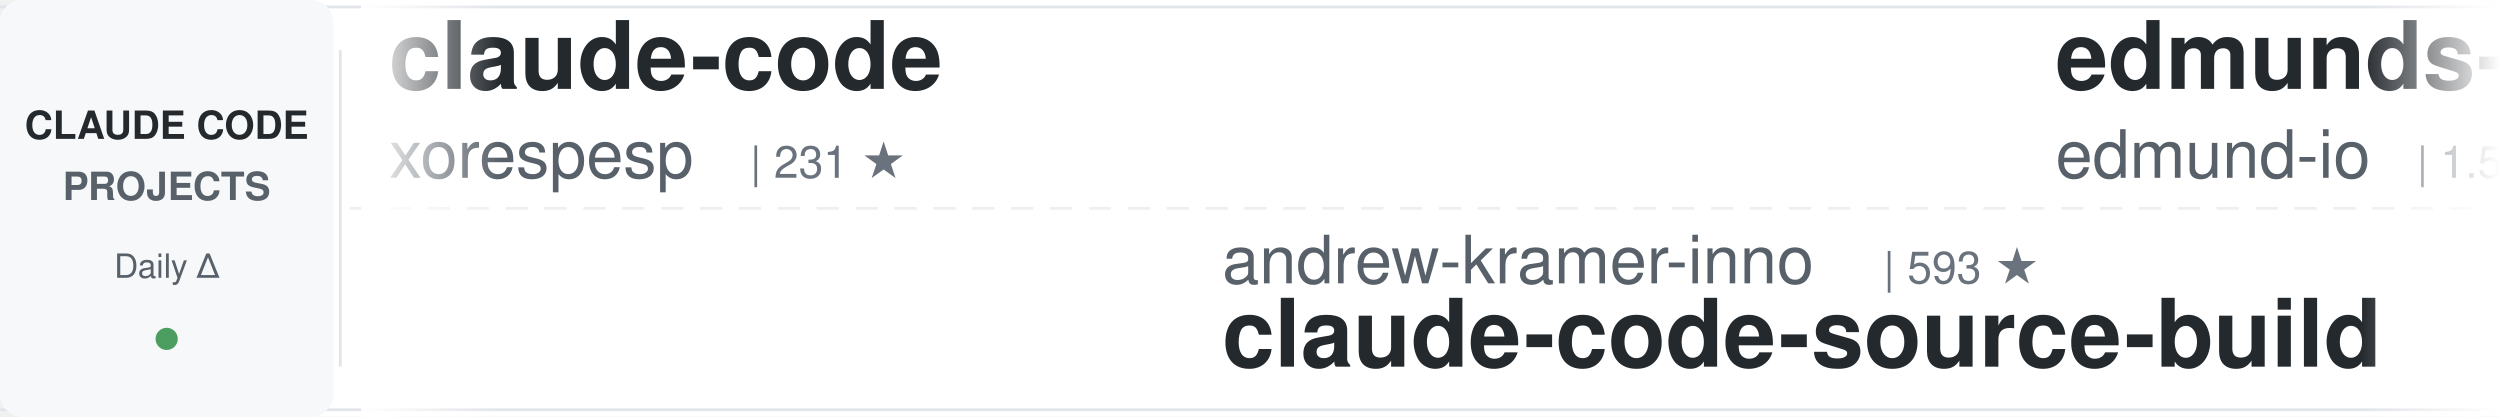
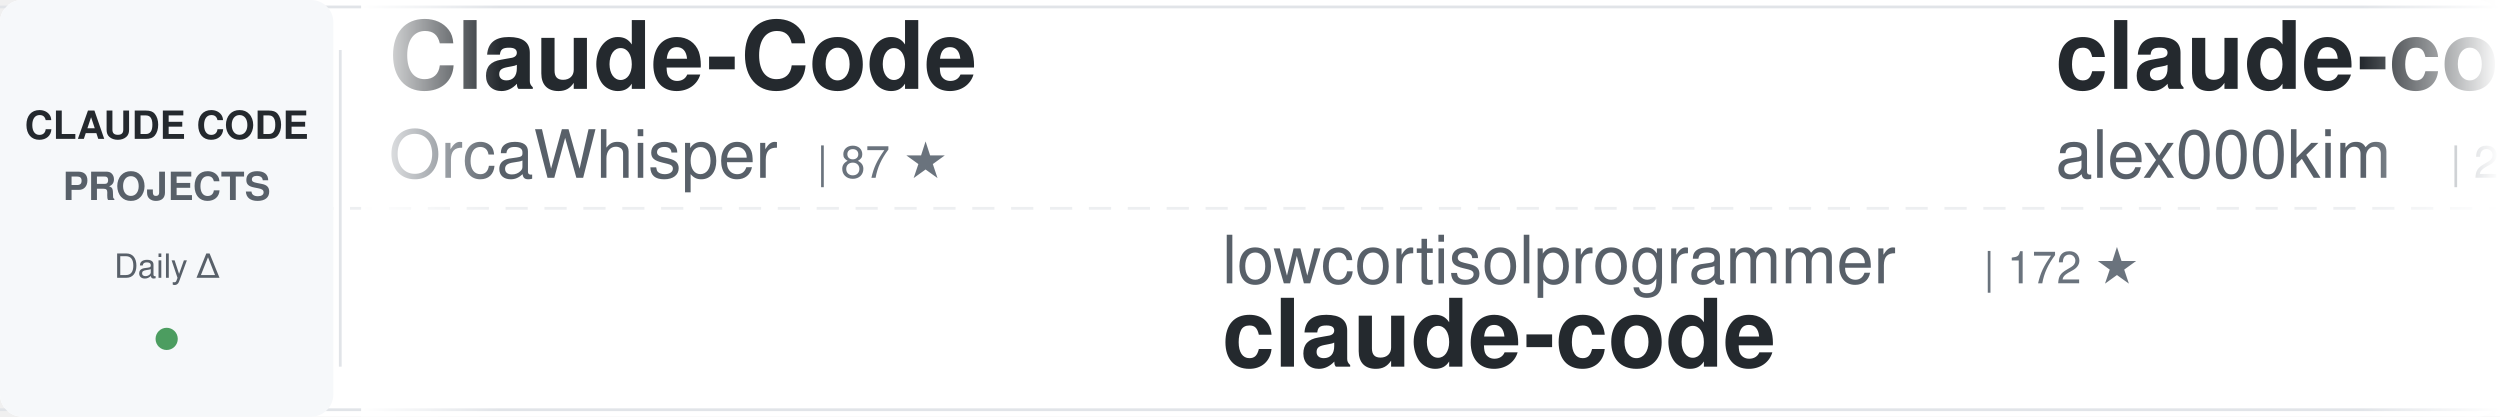
<svg xmlns="http://www.w3.org/2000/svg" width="900" height="150">
  <defs>
    <linearGradient id="awesomeLeftFade" x1="0%" y1="0%" x2="100%" y2="0%">
      <stop offset="0%" style="stop-color:#ffffff;stop-opacity:1" />
      <stop offset="100%" style="stop-color:#ffffff;stop-opacity:0" />
    </linearGradient>
    <linearGradient id="awesomeRightFade" x1="0%" y1="0%" x2="100%" y2="0%">
      <stop offset="0%" style="stop-color:#ffffff;stop-opacity:0" />
      <stop offset="100%" style="stop-color:#ffffff;stop-opacity:1" />
    </linearGradient>
  </defs>
  <rect width="900" height="150" fill="#ffffff" rx="8" />
  <rect x="0" y="2" width="900" height="1" fill="#e1e4e8" />
  <rect x="0" y="147" width="900" height="1" fill="#e1e4e8" />
  <line x1="0" y1="75" x2="900" y2="75" stroke="#e1e4e8" stroke-width="1" stroke-dasharray="8 6" opacity="0.6" />
  <rect x="0" y="0" width="120" height="150" fill="#f6f8fa" rx="8" />
  <text x="60" y="50" font-family="-apple-system, BlinkMacSystemFont, 'Segoe UI', Helvetica, Arial, sans-serif" font-size="14" font-weight="600" fill="#24292e" text-anchor="middle">CLAUDE CODE</text>
  <text x="60" y="72" font-family="-apple-system, BlinkMacSystemFont, 'Segoe UI', Helvetica, Arial, sans-serif" font-size="14" font-weight="600" fill="#586069" text-anchor="middle">PROJECTS</text>
  <text x="60" y="100" font-family="-apple-system, BlinkMacSystemFont, 'Segoe UI', Helvetica, Arial, sans-serif" font-size="12" font-weight="500" fill="#586069" text-anchor="middle">Daily Δ</text>
  <circle cx="60" cy="122" r="4" fill="#22863a" opacity="0.8" />
  <rect x="122" y="18" width="1" height="114" fill="#e1e4e8" />
  <clipPath id="awesomeTickerClip">
    <rect x="130" y="0" width="770" height="150" />
  </clipPath>
  <g clip-path="url(#awesomeTickerClip)">
    <g id="awesomeTickerItems">
      <animateTransform attributeName="transform" attributeType="XML" type="translate" from="0 0" to="-3000 0" dur="54s" repeatCount="indefinite" />
      <g transform="translate(0, 0)">
-         <text x="140" y="32" font-family="-apple-system, BlinkMacSystemFont, 'Segoe UI', Helvetica, Arial, sans-serif" font-size="34" font-weight="600" fill="#24292e">claude-code</text>
-         <text x="140" y="64" font-family="-apple-system, BlinkMacSystemFont, 'Segoe UI', Helvetica, Arial, sans-serif" font-size="24" font-weight="400" fill="#586069">xorespesp</text>
-         <text x="270" y="64" font-family="-apple-system, BlinkMacSystemFont, 'Segoe UI', Helvetica, Arial, sans-serif" font-size="16" font-weight="500" fill="#6a737d">| 231 ★</text>
+         <text x="140" y="32" font-family="-apple-system, BlinkMacSystemFont, 'Segoe UI', Helvetica, Arial, sans-serif" font-size="34" font-weight="600" fill="#24292e">Claude-Code</text>
+         <text x="140" y="64" font-family="-apple-system, BlinkMacSystemFont, 'Segoe UI', Helvetica, Arial, sans-serif" font-size="24" font-weight="400" fill="#586069">OrcaWhisper</text>
+         <text x="294" y="64" font-family="-apple-system, BlinkMacSystemFont, 'Segoe UI', Helvetica, Arial, sans-serif" font-size="16" font-weight="500" fill="#6a737d">| 87 ★</text>
      </g>
      <g transform="translate(300, 0)">
-         <text x="140" y="102" font-family="-apple-system, BlinkMacSystemFont, 'Segoe UI', Helvetica, Arial, sans-serif" font-size="24" font-weight="400" fill="#586069">andrew-kramer-inno</text>
-         <text x="378" y="102" font-family="-apple-system, BlinkMacSystemFont, 'Segoe UI', Helvetica, Arial, sans-serif" font-size="16" font-weight="500" fill="#6a737d">| 593 ★</text>
-         <text x="140" y="132" font-family="-apple-system, BlinkMacSystemFont, 'Segoe UI', Helvetica, Arial, sans-serif" font-size="34" font-weight="600" fill="#24292e">claude-code-source-build</text>
+         <text x="140" y="102" font-family="-apple-system, BlinkMacSystemFont, 'Segoe UI', Helvetica, Arial, sans-serif" font-size="24" font-weight="400" fill="#586069">lowcortisolprogrammer</text>
+         <text x="414" y="102" font-family="-apple-system, BlinkMacSystemFont, 'Segoe UI', Helvetica, Arial, sans-serif" font-size="16" font-weight="500" fill="#6a737d">| 172 ★</text>
+         <text x="140" y="132" font-family="-apple-system, BlinkMacSystemFont, 'Segoe UI', Helvetica, Arial, sans-serif" font-size="34" font-weight="600" fill="#24292e">claude-code</text>
      </g>
      <g transform="translate(600, 0)">
-         <text x="140" y="32" font-family="-apple-system, BlinkMacSystemFont, 'Segoe UI', Helvetica, Arial, sans-serif" font-size="34" font-weight="600" fill="#24292e">edmunds-claude-code</text>
-         <text x="140" y="64" font-family="-apple-system, BlinkMacSystemFont, 'Segoe UI', Helvetica, Arial, sans-serif" font-size="24" font-weight="400" fill="#586069">edmund-io</text>
-         <text x="270" y="64" font-family="-apple-system, BlinkMacSystemFont, 'Segoe UI', Helvetica, Arial, sans-serif" font-size="16" font-weight="500" fill="#6a737d">| 1.5K ★</text>
+         <text x="140" y="32" font-family="-apple-system, BlinkMacSystemFont, 'Segoe UI', Helvetica, Arial, sans-serif" font-size="34" font-weight="600" fill="#24292e">claude-code</text>
+         <text x="140" y="64" font-family="-apple-system, BlinkMacSystemFont, 'Segoe UI', Helvetica, Arial, sans-serif" font-size="24" font-weight="400" fill="#586069">alex000kim</text>
+         <text x="282" y="64" font-family="-apple-system, BlinkMacSystemFont, 'Segoe UI', Helvetica, Arial, sans-serif" font-size="16" font-weight="500" fill="#6a737d">| 232 ★</text>
      </g>
      <g transform="translate(900, 0)">
-         <text x="140" y="102" font-family="-apple-system, BlinkMacSystemFont, 'Segoe UI', Helvetica, Arial, sans-serif" font-size="24" font-weight="400" fill="#586069">anthropics</text>
-         <text x="282" y="102" font-family="-apple-system, BlinkMacSystemFont, 'Segoe UI', Helvetica, Arial, sans-serif" font-size="16" font-weight="500" fill="#6a737d">| 5.8K ★</text>
-         <text x="359" y="102" font-family="-apple-system, BlinkMacSystemFont, 'Segoe UI', Helvetica, Arial, sans-serif" font-size="16" font-weight="500" fill="#22863a"> +3</text>
-         <text x="140" y="132" font-family="-apple-system, BlinkMacSystemFont, 'Segoe UI', Helvetica, Arial, sans-serif" font-size="34" font-weight="600" fill="#24292e">claude-code-security-rev...</text>
+         <text x="140" y="102" font-family="-apple-system, BlinkMacSystemFont, 'Segoe UI', Helvetica, Arial, sans-serif" font-size="24" font-weight="400" fill="#586069">VineeTagarwaL-code</text>
+         <text x="378" y="102" font-family="-apple-system, BlinkMacSystemFont, 'Segoe UI', Helvetica, Arial, sans-serif" font-size="16" font-weight="500" fill="#6a737d">| 273 ★</text>
+         <text x="140" y="132" font-family="-apple-system, BlinkMacSystemFont, 'Segoe UI', Helvetica, Arial, sans-serif" font-size="34" font-weight="600" fill="#24292e">claude-code</text>
      </g>
      <g transform="translate(1200, 0)">
-         <text x="140" y="32" font-family="-apple-system, BlinkMacSystemFont, 'Segoe UI', Helvetica, Arial, sans-serif" font-size="34" font-weight="600" fill="#24292e">Claude-Code</text>
-         <text x="140" y="64" font-family="-apple-system, BlinkMacSystemFont, 'Segoe UI', Helvetica, Arial, sans-serif" font-size="24" font-weight="400" fill="#586069">KPR111</text>
-         <text x="234" y="64" font-family="-apple-system, BlinkMacSystemFont, 'Segoe UI', Helvetica, Arial, sans-serif" font-size="16" font-weight="500" fill="#6a737d">| 18 ★</text>
+         <text x="140" y="32" font-family="-apple-system, BlinkMacSystemFont, 'Segoe UI', Helvetica, Arial, sans-serif" font-size="34" font-weight="600" fill="#24292e">claude-code-from-source</text>
+         <text x="140" y="64" font-family="-apple-system, BlinkMacSystemFont, 'Segoe UI', Helvetica, Arial, sans-serif" font-size="24" font-weight="400" fill="#586069">alejandrobalderas</text>
+         <text x="366" y="64" font-family="-apple-system, BlinkMacSystemFont, 'Segoe UI', Helvetica, Arial, sans-serif" font-size="16" font-weight="500" fill="#6a737d">| 2.7K ★</text>
+         <text x="443" y="64" font-family="-apple-system, BlinkMacSystemFont, 'Segoe UI', Helvetica, Arial, sans-serif" font-size="16" font-weight="500" fill="#22863a"> +1</text>
      </g>
      <g transform="translate(1500, 0)">
-         <text x="140" y="102" font-family="-apple-system, BlinkMacSystemFont, 'Segoe UI', Helvetica, Arial, sans-serif" font-size="24" font-weight="400" fill="#586069">lintsinghua</text>
-         <text x="294" y="102" font-family="-apple-system, BlinkMacSystemFont, 'Segoe UI', Helvetica, Arial, sans-serif" font-size="16" font-weight="500" fill="#6a737d">| 4.1K ★</text>
-         <text x="371" y="102" font-family="-apple-system, BlinkMacSystemFont, 'Segoe UI', Helvetica, Arial, sans-serif" font-size="16" font-weight="500" fill="#22863a"> +3</text>
-         <text x="140" y="132" font-family="-apple-system, BlinkMacSystemFont, 'Segoe UI', Helvetica, Arial, sans-serif" font-size="34" font-weight="600" fill="#24292e">claude-code-book</text>
+         <text x="140" y="102" font-family="-apple-system, BlinkMacSystemFont, 'Segoe UI', Helvetica, Arial, sans-serif" font-size="24" font-weight="400" fill="#586069">ponponon</text>
+         <text x="258" y="102" font-family="-apple-system, BlinkMacSystemFont, 'Segoe UI', Helvetica, Arial, sans-serif" font-size="16" font-weight="500" fill="#6a737d">| 2.3K ★</text>
+         <text x="140" y="132" font-family="-apple-system, BlinkMacSystemFont, 'Segoe UI', Helvetica, Arial, sans-serif" font-size="34" font-weight="600" fill="#24292e">claude_code_src</text>
      </g>
      <g transform="translate(1800, 0)">
-         <text x="140" y="32" font-family="-apple-system, BlinkMacSystemFont, 'Segoe UI', Helvetica, Arial, sans-serif" font-size="34" font-weight="600" fill="#24292e">free-claude-code</text>
-         <text x="140" y="64" font-family="-apple-system, BlinkMacSystemFont, 'Segoe UI', Helvetica, Arial, sans-serif" font-size="24" font-weight="400" fill="#586069">Alishahryar1</text>
-         <text x="306" y="64" font-family="-apple-system, BlinkMacSystemFont, 'Segoe UI', Helvetica, Arial, sans-serif" font-size="16" font-weight="500" fill="#6a737d">| 44.6K ★</text>
-         <text x="392" y="64" font-family="-apple-system, BlinkMacSystemFont, 'Segoe UI', Helvetica, Arial, sans-serif" font-size="16" font-weight="500" fill="#22863a"> +26</text>
+         <text x="140" y="32" font-family="-apple-system, BlinkMacSystemFont, 'Segoe UI', Helvetica, Arial, sans-serif" font-size="34" font-weight="600" fill="#24292e">claude-code-from-scratch</text>
+         <text x="140" y="64" font-family="-apple-system, BlinkMacSystemFont, 'Segoe UI', Helvetica, Arial, sans-serif" font-size="24" font-weight="400" fill="#586069">Windy3f3f3f3f</text>
+         <text x="318" y="64" font-family="-apple-system, BlinkMacSystemFont, 'Segoe UI', Helvetica, Arial, sans-serif" font-size="16" font-weight="500" fill="#6a737d">| 2.5K ★</text>
+         <text x="395" y="64" font-family="-apple-system, BlinkMacSystemFont, 'Segoe UI', Helvetica, Arial, sans-serif" font-size="16" font-weight="500" fill="#22863a"> +4</text>
      </g>
      <g transform="translate(2100, 0)">
-         <text x="140" y="102" font-family="-apple-system, BlinkMacSystemFont, 'Segoe UI', Helvetica, Arial, sans-serif" font-size="24" font-weight="400" fill="#586069">jarmuine</text>
-         <text x="258" y="102" font-family="-apple-system, BlinkMacSystemFont, 'Segoe UI', Helvetica, Arial, sans-serif" font-size="16" font-weight="500" fill="#6a737d">| 2.3K ★</text>
-         <text x="335" y="102" font-family="-apple-system, BlinkMacSystemFont, 'Segoe UI', Helvetica, Arial, sans-serif" font-size="16" font-weight="500" fill="#22863a"> +1</text>
+         <text x="140" y="102" font-family="-apple-system, BlinkMacSystemFont, 'Segoe UI', Helvetica, Arial, sans-serif" font-size="24" font-weight="400" fill="#586069">xorespesp</text>
+         <text x="270" y="102" font-family="-apple-system, BlinkMacSystemFont, 'Segoe UI', Helvetica, Arial, sans-serif" font-size="16" font-weight="500" fill="#6a737d">| 231 ★</text>
        <text x="140" y="132" font-family="-apple-system, BlinkMacSystemFont, 'Segoe UI', Helvetica, Arial, sans-serif" font-size="34" font-weight="600" fill="#24292e">claude-code</text>
      </g>
      <g transform="translate(2400, 0)">
-         <text x="140" y="32" font-family="-apple-system, BlinkMacSystemFont, 'Segoe UI', Helvetica, Arial, sans-serif" font-size="34" font-weight="600" fill="#24292e">Claude-Code-Usage-Monito...</text>
-         <text x="140" y="64" font-family="-apple-system, BlinkMacSystemFont, 'Segoe UI', Helvetica, Arial, sans-serif" font-size="24" font-weight="400" fill="#586069">Maciek-roboblog</text>
-         <text x="342" y="64" font-family="-apple-system, BlinkMacSystemFont, 'Segoe UI', Helvetica, Arial, sans-serif" font-size="16" font-weight="500" fill="#6a737d">| 8.6K ★</text>
-         <text x="419" y="64" font-family="-apple-system, BlinkMacSystemFont, 'Segoe UI', Helvetica, Arial, sans-serif" font-size="16" font-weight="500" fill="#22863a"> +1</text>
+         <text x="140" y="32" font-family="-apple-system, BlinkMacSystemFont, 'Segoe UI', Helvetica, Arial, sans-serif" font-size="34" font-weight="600" fill="#24292e">system_prompts_leaks</text>
+         <text x="140" y="64" font-family="-apple-system, BlinkMacSystemFont, 'Segoe UI', Helvetica, Arial, sans-serif" font-size="24" font-weight="400" fill="#586069">asgeirtj</text>
+         <text x="258" y="64" font-family="-apple-system, BlinkMacSystemFont, 'Segoe UI', Helvetica, Arial, sans-serif" font-size="16" font-weight="500" fill="#6a737d">| 62.4K ★</text>
+         <text x="344" y="64" font-family="-apple-system, BlinkMacSystemFont, 'Segoe UI', Helvetica, Arial, sans-serif" font-size="16" font-weight="500" fill="#22863a"> +16</text>
      </g>
      <g transform="translate(2700, 0)">
-         <text x="140" y="102" font-family="-apple-system, BlinkMacSystemFont, 'Segoe UI', Helvetica, Arial, sans-serif" font-size="24" font-weight="400" fill="#586069">OrcaWhisper</text>
-         <text x="294" y="102" font-family="-apple-system, BlinkMacSystemFont, 'Segoe UI', Helvetica, Arial, sans-serif" font-size="16" font-weight="500" fill="#6a737d">| 87 ★</text>
-         <text x="140" y="132" font-family="-apple-system, BlinkMacSystemFont, 'Segoe UI', Helvetica, Arial, sans-serif" font-size="34" font-weight="600" fill="#24292e">Claude-Code</text>
+         <text x="140" y="102" font-family="-apple-system, BlinkMacSystemFont, 'Segoe UI', Helvetica, Arial, sans-serif" font-size="24" font-weight="400" fill="#586069">edmund-io</text>
+         <text x="270" y="102" font-family="-apple-system, BlinkMacSystemFont, 'Segoe UI', Helvetica, Arial, sans-serif" font-size="16" font-weight="500" fill="#6a737d">| 1.5K ★</text>
+         <text x="140" y="132" font-family="-apple-system, BlinkMacSystemFont, 'Segoe UI', Helvetica, Arial, sans-serif" font-size="34" font-weight="600" fill="#24292e">edmunds-claude-code</text>
      </g>
      <g transform="translate(3000, 0)">
-         <text x="140" y="32" font-family="-apple-system, BlinkMacSystemFont, 'Segoe UI', Helvetica, Arial, sans-serif" font-size="34" font-weight="600" fill="#24292e">claude-code</text>
-         <text x="140" y="64" font-family="-apple-system, BlinkMacSystemFont, 'Segoe UI', Helvetica, Arial, sans-serif" font-size="24" font-weight="400" fill="#586069">xorespesp</text>
-         <text x="270" y="64" font-family="-apple-system, BlinkMacSystemFont, 'Segoe UI', Helvetica, Arial, sans-serif" font-size="16" font-weight="500" fill="#6a737d">| 231 ★</text>
+         <text x="140" y="32" font-family="-apple-system, BlinkMacSystemFont, 'Segoe UI', Helvetica, Arial, sans-serif" font-size="34" font-weight="600" fill="#24292e">Claude-Code</text>
+         <text x="140" y="64" font-family="-apple-system, BlinkMacSystemFont, 'Segoe UI', Helvetica, Arial, sans-serif" font-size="24" font-weight="400" fill="#586069">OrcaWhisper</text>
+         <text x="294" y="64" font-family="-apple-system, BlinkMacSystemFont, 'Segoe UI', Helvetica, Arial, sans-serif" font-size="16" font-weight="500" fill="#6a737d">| 87 ★</text>
      </g>
      <g transform="translate(3300, 0)">
-         <text x="140" y="102" font-family="-apple-system, BlinkMacSystemFont, 'Segoe UI', Helvetica, Arial, sans-serif" font-size="24" font-weight="400" fill="#586069">andrew-kramer-inno</text>
-         <text x="378" y="102" font-family="-apple-system, BlinkMacSystemFont, 'Segoe UI', Helvetica, Arial, sans-serif" font-size="16" font-weight="500" fill="#6a737d">| 593 ★</text>
-         <text x="140" y="132" font-family="-apple-system, BlinkMacSystemFont, 'Segoe UI', Helvetica, Arial, sans-serif" font-size="34" font-weight="600" fill="#24292e">claude-code-source-build</text>
+         <text x="140" y="102" font-family="-apple-system, BlinkMacSystemFont, 'Segoe UI', Helvetica, Arial, sans-serif" font-size="24" font-weight="400" fill="#586069">lowcortisolprogrammer</text>
+         <text x="414" y="102" font-family="-apple-system, BlinkMacSystemFont, 'Segoe UI', Helvetica, Arial, sans-serif" font-size="16" font-weight="500" fill="#6a737d">| 172 ★</text>
+         <text x="140" y="132" font-family="-apple-system, BlinkMacSystemFont, 'Segoe UI', Helvetica, Arial, sans-serif" font-size="34" font-weight="600" fill="#24292e">claude-code</text>
      </g>
      <g transform="translate(3600, 0)">
-         <text x="140" y="32" font-family="-apple-system, BlinkMacSystemFont, 'Segoe UI', Helvetica, Arial, sans-serif" font-size="34" font-weight="600" fill="#24292e">edmunds-claude-code</text>
-         <text x="140" y="64" font-family="-apple-system, BlinkMacSystemFont, 'Segoe UI', Helvetica, Arial, sans-serif" font-size="24" font-weight="400" fill="#586069">edmund-io</text>
-         <text x="270" y="64" font-family="-apple-system, BlinkMacSystemFont, 'Segoe UI', Helvetica, Arial, sans-serif" font-size="16" font-weight="500" fill="#6a737d">| 1.5K ★</text>
+         <text x="140" y="32" font-family="-apple-system, BlinkMacSystemFont, 'Segoe UI', Helvetica, Arial, sans-serif" font-size="34" font-weight="600" fill="#24292e">claude-code</text>
+         <text x="140" y="64" font-family="-apple-system, BlinkMacSystemFont, 'Segoe UI', Helvetica, Arial, sans-serif" font-size="24" font-weight="400" fill="#586069">alex000kim</text>
+         <text x="282" y="64" font-family="-apple-system, BlinkMacSystemFont, 'Segoe UI', Helvetica, Arial, sans-serif" font-size="16" font-weight="500" fill="#6a737d">| 232 ★</text>
      </g>
      <g transform="translate(3900, 0)">
-         <text x="140" y="102" font-family="-apple-system, BlinkMacSystemFont, 'Segoe UI', Helvetica, Arial, sans-serif" font-size="24" font-weight="400" fill="#586069">anthropics</text>
-         <text x="282" y="102" font-family="-apple-system, BlinkMacSystemFont, 'Segoe UI', Helvetica, Arial, sans-serif" font-size="16" font-weight="500" fill="#6a737d">| 5.8K ★</text>
-         <text x="359" y="102" font-family="-apple-system, BlinkMacSystemFont, 'Segoe UI', Helvetica, Arial, sans-serif" font-size="16" font-weight="500" fill="#22863a"> +3</text>
-         <text x="140" y="132" font-family="-apple-system, BlinkMacSystemFont, 'Segoe UI', Helvetica, Arial, sans-serif" font-size="34" font-weight="600" fill="#24292e">claude-code-security-rev...</text>
+         <text x="140" y="102" font-family="-apple-system, BlinkMacSystemFont, 'Segoe UI', Helvetica, Arial, sans-serif" font-size="24" font-weight="400" fill="#586069">VineeTagarwaL-code</text>
+         <text x="378" y="102" font-family="-apple-system, BlinkMacSystemFont, 'Segoe UI', Helvetica, Arial, sans-serif" font-size="16" font-weight="500" fill="#6a737d">| 273 ★</text>
+         <text x="140" y="132" font-family="-apple-system, BlinkMacSystemFont, 'Segoe UI', Helvetica, Arial, sans-serif" font-size="34" font-weight="600" fill="#24292e">claude-code</text>
      </g>
    </g>
  </g>
  <rect x="130" y="0" width="50" height="150" fill="url(#awesomeLeftFade)" />
  <rect x="850" y="0" width="50" height="150" fill="url(#awesomeRightFade)" />
</svg>
